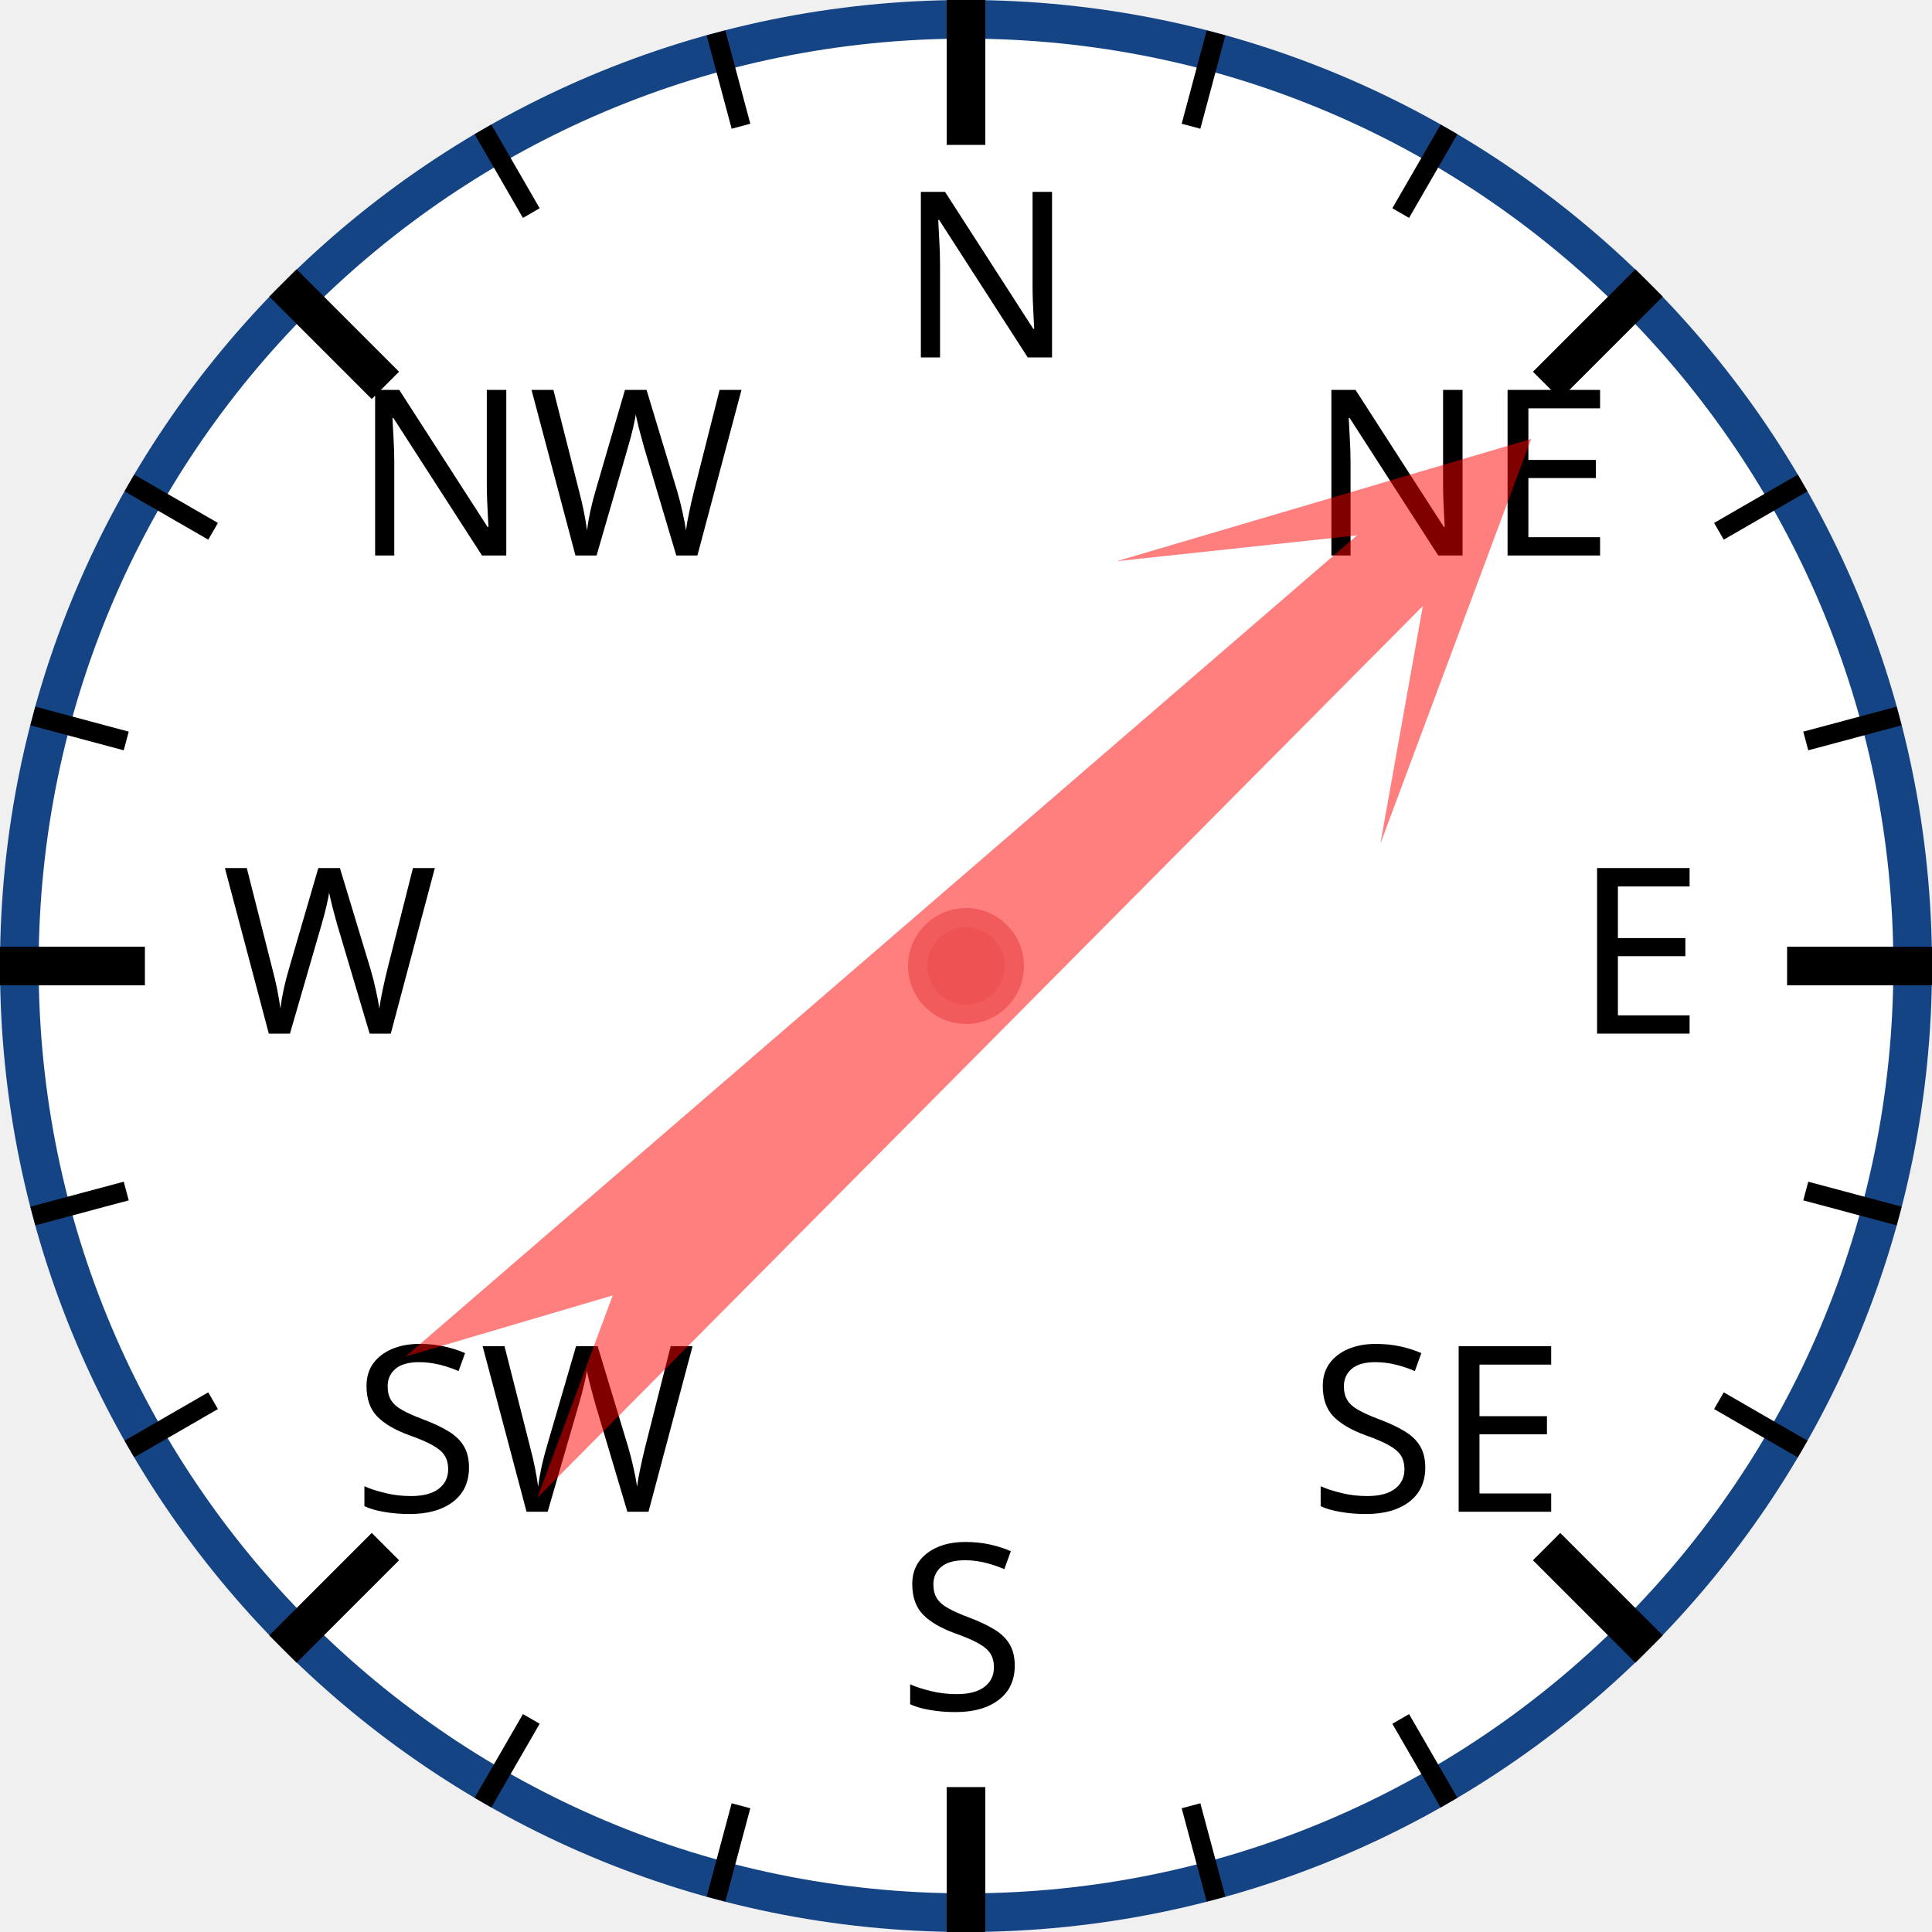
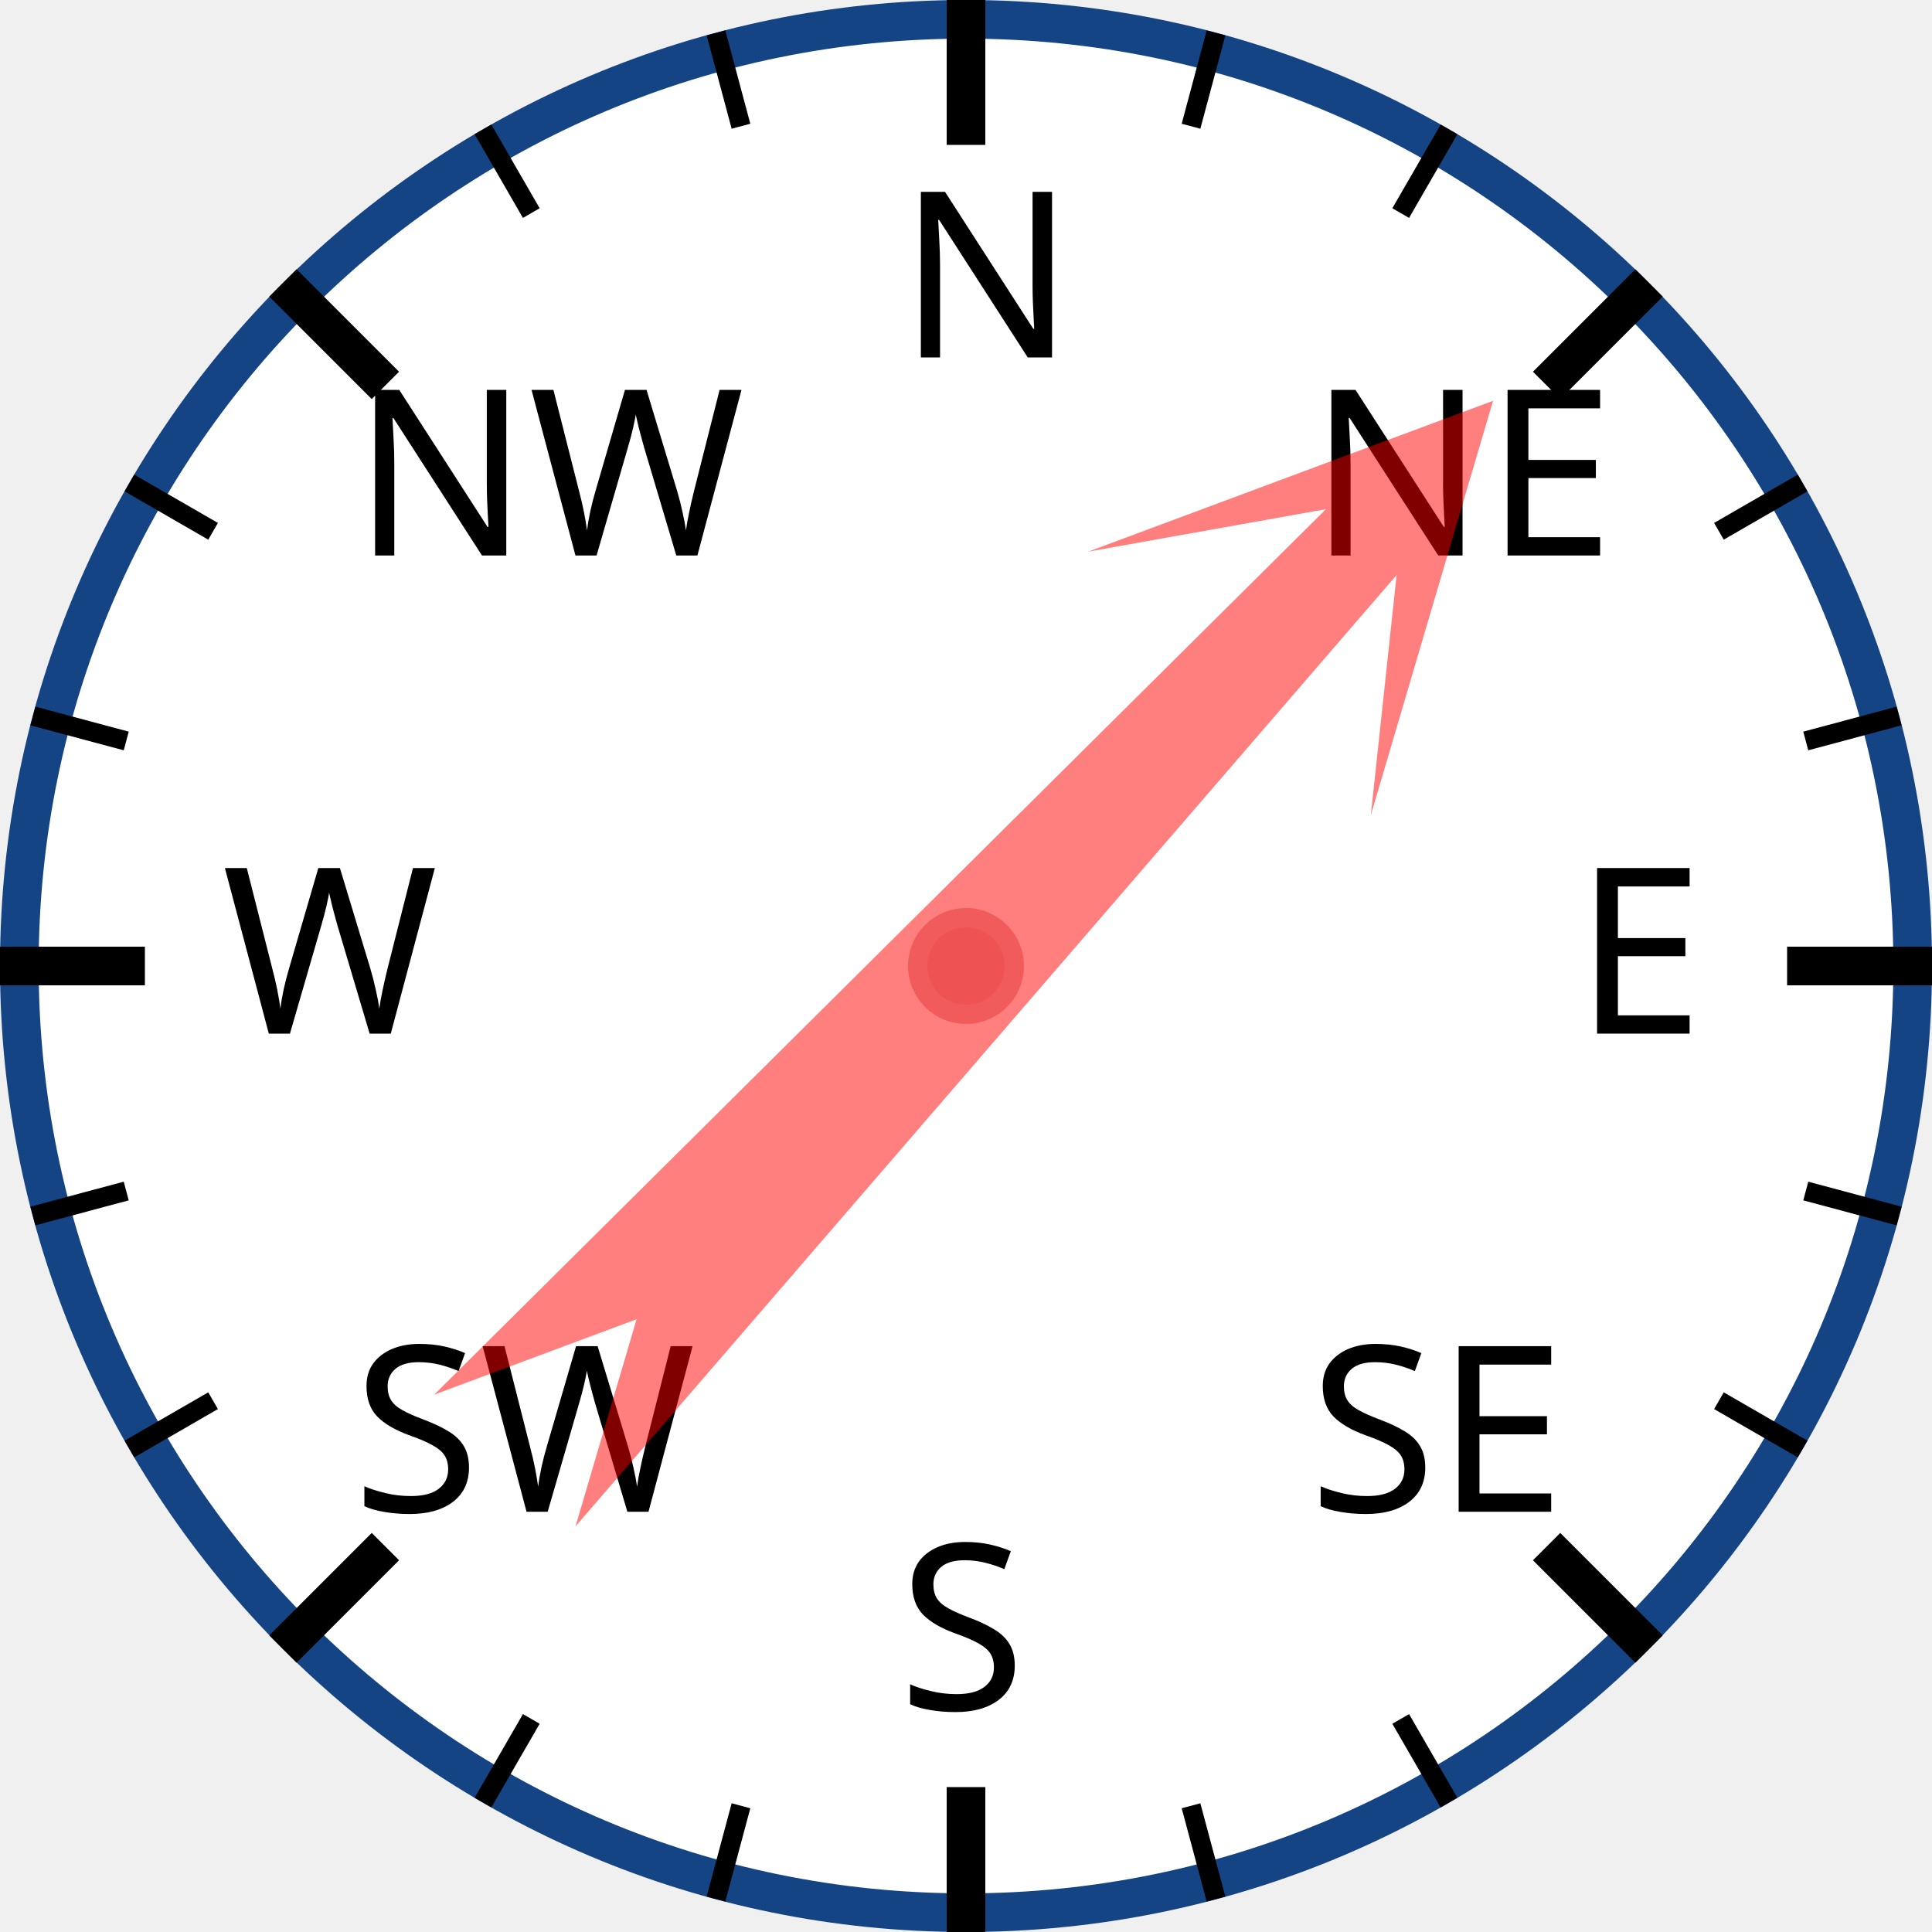
<svg xmlns="http://www.w3.org/2000/svg" width="120px" height="120px" viewBox="0 0 200 200">
  <circle cx="100" cy="100" r="98" style="fill: white; stroke: #154485; stroke-width: 4;" />
  <text x="93.0" y="37.0" style="font-family: sans-serif; font-size: 18pt;">N</text>
  <line x1="100.0" y1="0.0" x2="100.0" y2="15.0" style="stroke: black; stroke-width: 4;" />
  <line x1="74.118" y1="3.407" x2="76.706" y2="13.067" style="stroke: black; stroke-width: 2;" />
  <line x1="50" y1="13.397" x2="55" y2="22.058" style="stroke: black; stroke-width: 2;" />
  <text x="36.503" y="57.503" style="font-family: sans-serif; font-size: 18pt;">NW</text>
  <line x1="29.289" y1="29.289" x2="39.896" y2="39.896" style="stroke: black; stroke-width: 4;" />
  <line x1="13.397" y1="50" x2="22.058" y2="55" style="stroke: black; stroke-width: 2;" />
  <line x1="3.407" y1="74.118" x2="13.067" y2="76.706" style="stroke: black; stroke-width: 2;" />
  <text x="23.0" y="107.0" style="font-family: sans-serif; font-size: 18pt;">W</text>
  <line x1="0.0" y1="100.0" x2="15.0" y2="100.0" style="stroke: black; stroke-width: 4;" />
  <line x1="3.407" y1="125.882" x2="13.067" y2="123.294" style="stroke: black; stroke-width: 2;" />
  <line x1="13.397" y1="150" x2="22.058" y2="145" style="stroke: black; stroke-width: 2;" />
  <text x="36.503" y="156.497" style="font-family: sans-serif; font-size: 18pt;">SW</text>
  <line x1="29.289" y1="170.711" x2="39.896" y2="160.104" style="stroke: black; stroke-width: 4;" />
  <line x1="50" y1="186.603" x2="55" y2="177.942" style="stroke: black; stroke-width: 2;" />
  <line x1="74.118" y1="196.593" x2="76.706" y2="186.933" style="stroke: black; stroke-width: 2;" />
  <text x="93" y="177.0" style="font-family: sans-serif; font-size: 18pt;">S</text>
  <line x1="100" y1="200.0" x2="100" y2="185.0" style="stroke: black; stroke-width: 4;" />
  <line x1="125.882" y1="196.593" x2="123.294" y2="186.933" style="stroke: black; stroke-width: 2;" />
  <line x1="150.0" y1="186.603" x2="145.0" y2="177.942" style="stroke: black; stroke-width: 2;" />
  <text x="135.497" y="156.497" style="font-family: sans-serif; font-size: 18pt;">SE</text>
  <line x1="170.711" y1="170.711" x2="160.104" y2="160.104" style="stroke: black; stroke-width: 4;" />
  <line x1="186.603" y1="150" x2="177.942" y2="145" style="stroke: black; stroke-width: 2;" />
  <line x1="196.593" y1="125.882" x2="186.933" y2="123.294" style="stroke: black; stroke-width: 2;" />
  <text x="163.0" y="107" style="font-family: sans-serif; font-size: 18pt;">E</text>
  <line x1="200.0" y1="100" x2="185.0" y2="100" style="stroke: black; stroke-width: 4;" />
  <line x1="196.593" y1="74.118" x2="186.933" y2="76.706" style="stroke: black; stroke-width: 2;" />
  <line x1="186.603" y1="50" x2="177.942" y2="55" style="stroke: black; stroke-width: 2;" />
  <text x="135.497" y="57.503" style="font-family: sans-serif; font-size: 18pt;">NE</text>
  <line x1="170.711" y1="29.289" x2="160.104" y2="39.896" style="stroke: black; stroke-width: 4;" />
  <line x1="150" y1="13.397" x2="145" y2="22.058" style="stroke: black; stroke-width: 2;" />
  <line x1="125.882" y1="3.407" x2="123.294" y2="13.067" style="stroke: black; stroke-width: 2;" />
-   <polygon points="100 20 120 60 105 40 110 170 100 150 90 170 95 40 80 60" style="fill: red; fill-opacity: 0.5;" transform="rotate(47,100,100)" />
+   <polygon points="100 20 120 60 105 40 110 170 100 150 90 170 95 40 80 60" style="fill: red; fill-opacity: 0.5;" transform="rotate(43,100,100)" />
  <circle cx="100" cy="100" r="5" style="fill: #EE5252; stroke: #F25B5B; stroke-width: 2;" />
</svg>
